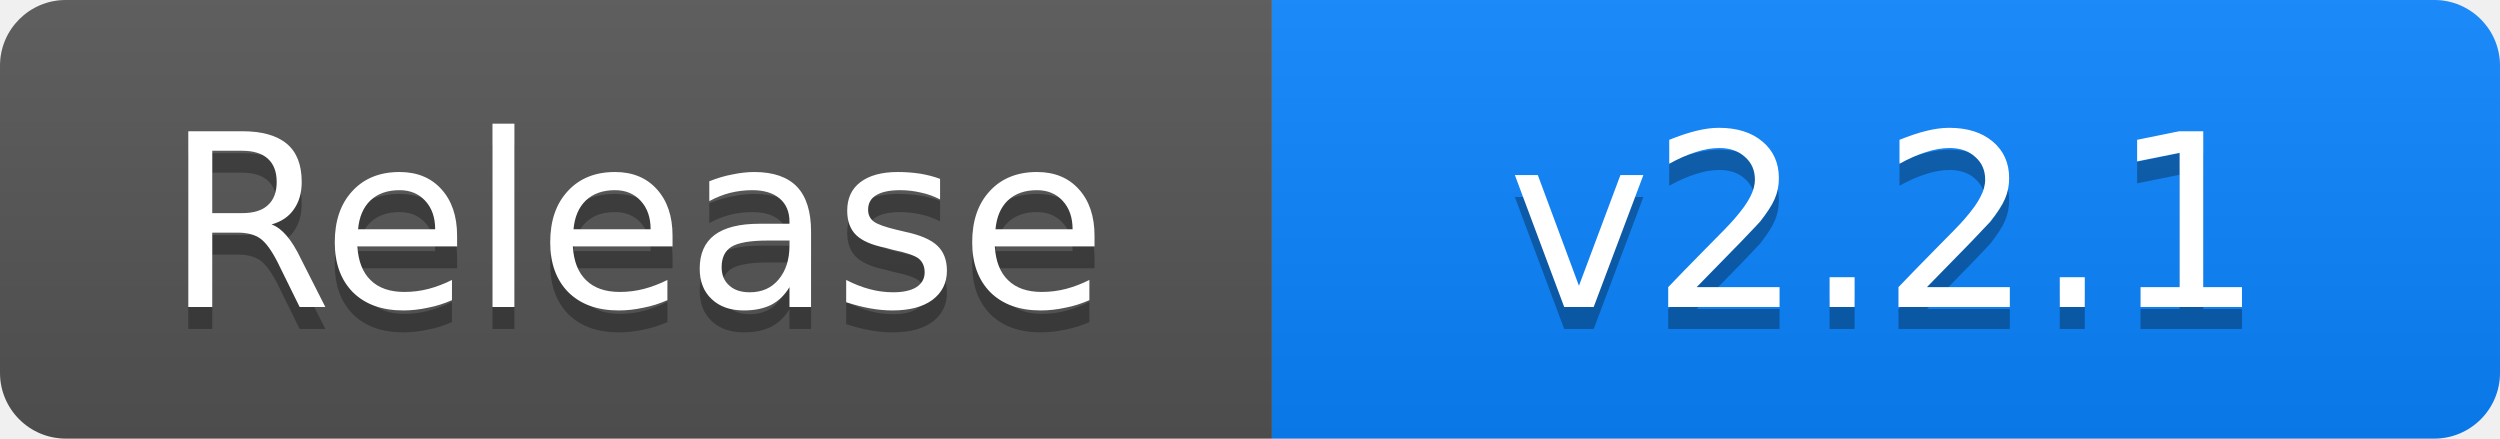
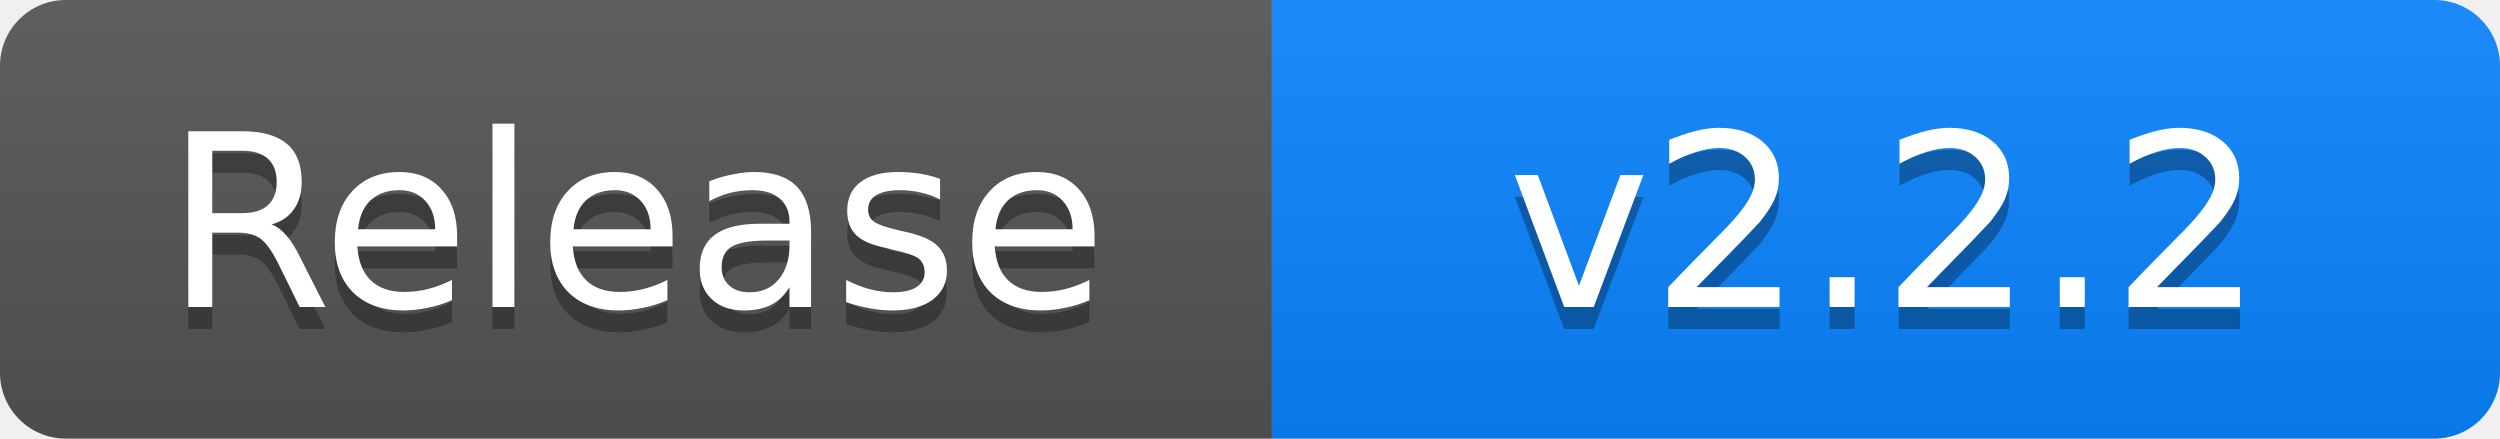
- <svg xmlns="http://www.w3.org/2000/svg" width="114" height="20" role="img" aria-label="Release: v2.2.1">
+ <svg xmlns="http://www.w3.org/2000/svg" width="114" height="20" role="img" aria-label="Release: v2.2.2">
  <linearGradient id="s" x2="0" y2="100%">
    <stop offset="0" stop-color="#bbb" stop-opacity=".1" />
    <stop offset="1" stop-opacity=".1" />
  </linearGradient>
  <clipPath id="r">
    <rect width="114" height="20" rx="3" fill="#fff" />
  </clipPath>
  <g clip-path="url(#r)">
    <rect width="58" height="20" fill="#555" />
    <rect x="58" width="56" height="20" fill="#0A84FF" />
    <rect width="114" height="20" fill="url(#s)" />
  </g>
  <g fill="#fff" text-anchor="middle" font-family="Verdana,Geneva,DejaVu Sans,sans-serif" text-rendering="geometricPrecision" font-size="11">
    <text aria-hidden="true" x="29" y="15" fill="#010101" fill-opacity=".3" textLength="44">Release</text>
    <text x="29" y="14" fill="#fff" textLength="44">Release</text>
-     <text aria-hidden="true" x="86" y="15" fill="#010101" fill-opacity=".3" textLength="38">v2.2.1</text>
-     <text x="86" y="14" fill="#fff" textLength="38">v2.2.1</text>
+     <text aria-hidden="true" x="86" y="15" fill="#010101" fill-opacity=".3" textLength="38">v2.2.2</text>
+     <text x="86" y="14" fill="#fff" textLength="38">v2.2.2</text>
  </g>
</svg>
